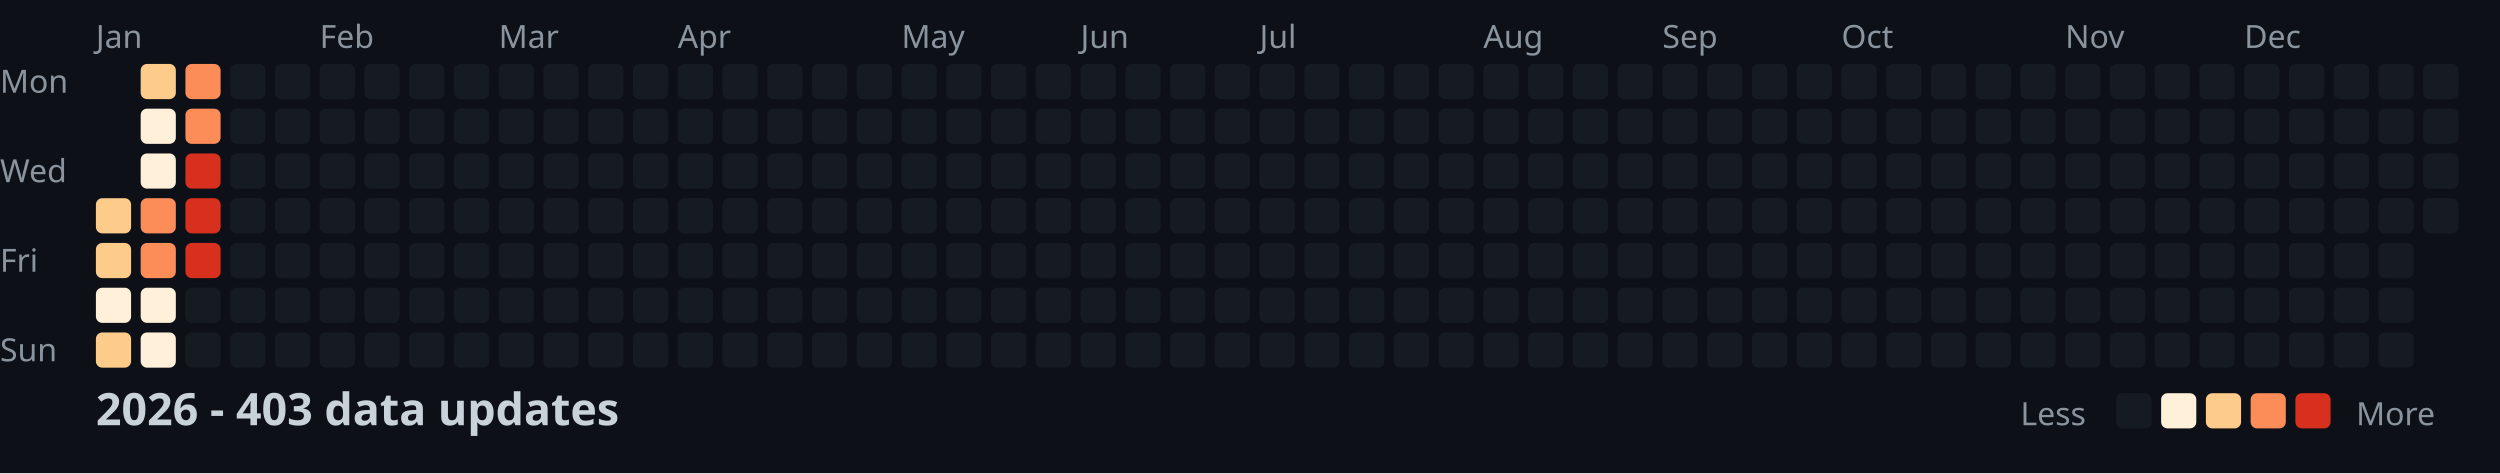
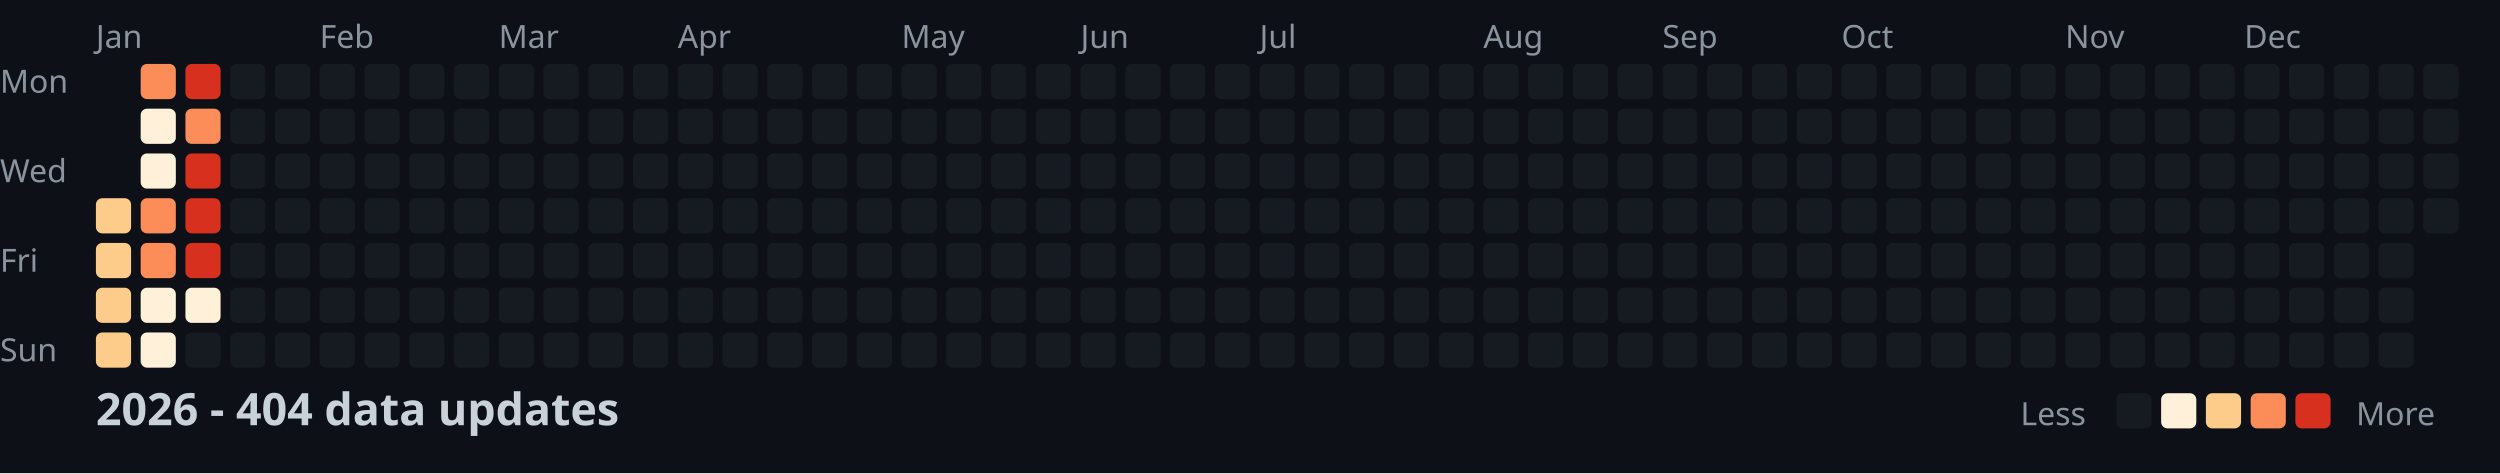
<svg xmlns="http://www.w3.org/2000/svg" width="782" height="148">
  <style>
    .month { font: 10px sans-serif; fill: #8b949e; }
    .day { font: 10px sans-serif; fill: #8b949e; }
    .title { font: bold 14px sans-serif; fill: #c9d1d9; }
    .legend { font: 10px sans-serif; fill: #8b949e; }
  </style>
  <rect width="100%" height="100%" fill="#0d1117" />
  <text x="0" y="29" class="day">Mon</text>
  <text x="0" y="57" class="day">Wed</text>
  <text x="0" y="85" class="day">Fri</text>
  <text x="0" y="113" class="day">Sun</text>
  <text x="30" y="15" class="month">Jan</text>
  <text x="100" y="15" class="month">Feb</text>
  <text x="156" y="15" class="month">Mar</text>
  <text x="212" y="15" class="month">Apr</text>
  <text x="282" y="15" class="month">May</text>
  <text x="338" y="15" class="month">Jun</text>
  <text x="394" y="15" class="month">Jul</text>
  <text x="464" y="15" class="month">Aug</text>
  <text x="520" y="15" class="month">Sep</text>
  <text x="576" y="15" class="month">Oct</text>
  <text x="646" y="15" class="month">Nov</text>
  <text x="702" y="15" class="month">Dec</text>
  <rect x="30" y="62" width="11" height="11" fill="#fdcc8a" rx="2" />
  <rect x="30" y="76" width="11" height="11" fill="#fdcc8a" rx="2" />
-   <rect x="30" y="90" width="11" height="11" fill="#fef0d9" rx="2" />
+   <rect x="30" y="90" width="11" height="11" fill="#fdcc8a" rx="2" />
  <rect x="30" y="104" width="11" height="11" fill="#fdcc8a" rx="2" />
-   <rect x="44" y="20" width="11" height="11" fill="#fdcc8a" rx="2" />
+   <rect x="44" y="20" width="11" height="11" fill="#fc8d59" rx="2" />
  <rect x="44" y="34" width="11" height="11" fill="#fef0d9" rx="2" />
  <rect x="44" y="48" width="11" height="11" fill="#fef0d9" rx="2" />
  <rect x="44" y="62" width="11" height="11" fill="#fc8d59" rx="2" />
  <rect x="44" y="76" width="11" height="11" fill="#fc8d59" rx="2" />
  <rect x="44" y="90" width="11" height="11" fill="#fef0d9" rx="2" />
  <rect x="44" y="104" width="11" height="11" fill="#fef0d9" rx="2" />
-   <rect x="58" y="20" width="11" height="11" fill="#fc8d59" rx="2" />
+   <rect x="58" y="20" width="11" height="11" fill="#d7301f" rx="2" />
  <rect x="58" y="34" width="11" height="11" fill="#fc8d59" rx="2" />
  <rect x="58" y="48" width="11" height="11" fill="#d7301f" rx="2" />
  <rect x="58" y="62" width="11" height="11" fill="#d7301f" rx="2" />
  <rect x="58" y="76" width="11" height="11" fill="#d7301f" rx="2" />
-   <rect x="58" y="90" width="11" height="11" fill="#161b22" rx="2" />
+   <rect x="58" y="90" width="11" height="11" fill="#fef0d9" rx="2" />
  <rect x="58" y="104" width="11" height="11" fill="#161b22" rx="2" />
  <rect x="72" y="20" width="11" height="11" fill="#161b22" rx="2" />
  <rect x="72" y="34" width="11" height="11" fill="#161b22" rx="2" />
  <rect x="72" y="48" width="11" height="11" fill="#161b22" rx="2" />
  <rect x="72" y="62" width="11" height="11" fill="#161b22" rx="2" />
  <rect x="72" y="76" width="11" height="11" fill="#161b22" rx="2" />
  <rect x="72" y="90" width="11" height="11" fill="#161b22" rx="2" />
  <rect x="72" y="104" width="11" height="11" fill="#161b22" rx="2" />
  <rect x="86" y="20" width="11" height="11" fill="#161b22" rx="2" />
  <rect x="86" y="34" width="11" height="11" fill="#161b22" rx="2" />
  <rect x="86" y="48" width="11" height="11" fill="#161b22" rx="2" />
  <rect x="86" y="62" width="11" height="11" fill="#161b22" rx="2" />
  <rect x="86" y="76" width="11" height="11" fill="#161b22" rx="2" />
  <rect x="86" y="90" width="11" height="11" fill="#161b22" rx="2" />
  <rect x="86" y="104" width="11" height="11" fill="#161b22" rx="2" />
  <rect x="100" y="20" width="11" height="11" fill="#161b22" rx="2" />
  <rect x="100" y="34" width="11" height="11" fill="#161b22" rx="2" />
  <rect x="100" y="48" width="11" height="11" fill="#161b22" rx="2" />
  <rect x="100" y="62" width="11" height="11" fill="#161b22" rx="2" />
  <rect x="100" y="76" width="11" height="11" fill="#161b22" rx="2" />
  <rect x="100" y="90" width="11" height="11" fill="#161b22" rx="2" />
  <rect x="100" y="104" width="11" height="11" fill="#161b22" rx="2" />
  <rect x="114" y="20" width="11" height="11" fill="#161b22" rx="2" />
  <rect x="114" y="34" width="11" height="11" fill="#161b22" rx="2" />
  <rect x="114" y="48" width="11" height="11" fill="#161b22" rx="2" />
  <rect x="114" y="62" width="11" height="11" fill="#161b22" rx="2" />
  <rect x="114" y="76" width="11" height="11" fill="#161b22" rx="2" />
  <rect x="114" y="90" width="11" height="11" fill="#161b22" rx="2" />
  <rect x="114" y="104" width="11" height="11" fill="#161b22" rx="2" />
  <rect x="128" y="20" width="11" height="11" fill="#161b22" rx="2" />
  <rect x="128" y="34" width="11" height="11" fill="#161b22" rx="2" />
  <rect x="128" y="48" width="11" height="11" fill="#161b22" rx="2" />
  <rect x="128" y="62" width="11" height="11" fill="#161b22" rx="2" />
  <rect x="128" y="76" width="11" height="11" fill="#161b22" rx="2" />
  <rect x="128" y="90" width="11" height="11" fill="#161b22" rx="2" />
  <rect x="128" y="104" width="11" height="11" fill="#161b22" rx="2" />
  <rect x="142" y="20" width="11" height="11" fill="#161b22" rx="2" />
  <rect x="142" y="34" width="11" height="11" fill="#161b22" rx="2" />
  <rect x="142" y="48" width="11" height="11" fill="#161b22" rx="2" />
  <rect x="142" y="62" width="11" height="11" fill="#161b22" rx="2" />
  <rect x="142" y="76" width="11" height="11" fill="#161b22" rx="2" />
  <rect x="142" y="90" width="11" height="11" fill="#161b22" rx="2" />
  <rect x="142" y="104" width="11" height="11" fill="#161b22" rx="2" />
  <rect x="156" y="20" width="11" height="11" fill="#161b22" rx="2" />
  <rect x="156" y="34" width="11" height="11" fill="#161b22" rx="2" />
  <rect x="156" y="48" width="11" height="11" fill="#161b22" rx="2" />
  <rect x="156" y="62" width="11" height="11" fill="#161b22" rx="2" />
  <rect x="156" y="76" width="11" height="11" fill="#161b22" rx="2" />
  <rect x="156" y="90" width="11" height="11" fill="#161b22" rx="2" />
  <rect x="156" y="104" width="11" height="11" fill="#161b22" rx="2" />
  <rect x="170" y="20" width="11" height="11" fill="#161b22" rx="2" />
  <rect x="170" y="34" width="11" height="11" fill="#161b22" rx="2" />
  <rect x="170" y="48" width="11" height="11" fill="#161b22" rx="2" />
  <rect x="170" y="62" width="11" height="11" fill="#161b22" rx="2" />
  <rect x="170" y="76" width="11" height="11" fill="#161b22" rx="2" />
  <rect x="170" y="90" width="11" height="11" fill="#161b22" rx="2" />
  <rect x="170" y="104" width="11" height="11" fill="#161b22" rx="2" />
  <rect x="184" y="20" width="11" height="11" fill="#161b22" rx="2" />
  <rect x="184" y="34" width="11" height="11" fill="#161b22" rx="2" />
  <rect x="184" y="48" width="11" height="11" fill="#161b22" rx="2" />
  <rect x="184" y="62" width="11" height="11" fill="#161b22" rx="2" />
  <rect x="184" y="76" width="11" height="11" fill="#161b22" rx="2" />
  <rect x="184" y="90" width="11" height="11" fill="#161b22" rx="2" />
  <rect x="184" y="104" width="11" height="11" fill="#161b22" rx="2" />
  <rect x="198" y="20" width="11" height="11" fill="#161b22" rx="2" />
  <rect x="198" y="34" width="11" height="11" fill="#161b22" rx="2" />
  <rect x="198" y="48" width="11" height="11" fill="#161b22" rx="2" />
  <rect x="198" y="62" width="11" height="11" fill="#161b22" rx="2" />
  <rect x="198" y="76" width="11" height="11" fill="#161b22" rx="2" />
  <rect x="198" y="90" width="11" height="11" fill="#161b22" rx="2" />
  <rect x="198" y="104" width="11" height="11" fill="#161b22" rx="2" />
  <rect x="212" y="20" width="11" height="11" fill="#161b22" rx="2" />
  <rect x="212" y="34" width="11" height="11" fill="#161b22" rx="2" />
  <rect x="212" y="48" width="11" height="11" fill="#161b22" rx="2" />
  <rect x="212" y="62" width="11" height="11" fill="#161b22" rx="2" />
  <rect x="212" y="76" width="11" height="11" fill="#161b22" rx="2" />
  <rect x="212" y="90" width="11" height="11" fill="#161b22" rx="2" />
  <rect x="212" y="104" width="11" height="11" fill="#161b22" rx="2" />
  <rect x="226" y="20" width="11" height="11" fill="#161b22" rx="2" />
  <rect x="226" y="34" width="11" height="11" fill="#161b22" rx="2" />
  <rect x="226" y="48" width="11" height="11" fill="#161b22" rx="2" />
  <rect x="226" y="62" width="11" height="11" fill="#161b22" rx="2" />
  <rect x="226" y="76" width="11" height="11" fill="#161b22" rx="2" />
  <rect x="226" y="90" width="11" height="11" fill="#161b22" rx="2" />
  <rect x="226" y="104" width="11" height="11" fill="#161b22" rx="2" />
  <rect x="240" y="20" width="11" height="11" fill="#161b22" rx="2" />
  <rect x="240" y="34" width="11" height="11" fill="#161b22" rx="2" />
  <rect x="240" y="48" width="11" height="11" fill="#161b22" rx="2" />
  <rect x="240" y="62" width="11" height="11" fill="#161b22" rx="2" />
  <rect x="240" y="76" width="11" height="11" fill="#161b22" rx="2" />
  <rect x="240" y="90" width="11" height="11" fill="#161b22" rx="2" />
  <rect x="240" y="104" width="11" height="11" fill="#161b22" rx="2" />
  <rect x="254" y="20" width="11" height="11" fill="#161b22" rx="2" />
  <rect x="254" y="34" width="11" height="11" fill="#161b22" rx="2" />
  <rect x="254" y="48" width="11" height="11" fill="#161b22" rx="2" />
  <rect x="254" y="62" width="11" height="11" fill="#161b22" rx="2" />
  <rect x="254" y="76" width="11" height="11" fill="#161b22" rx="2" />
  <rect x="254" y="90" width="11" height="11" fill="#161b22" rx="2" />
  <rect x="254" y="104" width="11" height="11" fill="#161b22" rx="2" />
  <rect x="268" y="20" width="11" height="11" fill="#161b22" rx="2" />
  <rect x="268" y="34" width="11" height="11" fill="#161b22" rx="2" />
  <rect x="268" y="48" width="11" height="11" fill="#161b22" rx="2" />
  <rect x="268" y="62" width="11" height="11" fill="#161b22" rx="2" />
  <rect x="268" y="76" width="11" height="11" fill="#161b22" rx="2" />
  <rect x="268" y="90" width="11" height="11" fill="#161b22" rx="2" />
  <rect x="268" y="104" width="11" height="11" fill="#161b22" rx="2" />
  <rect x="282" y="20" width="11" height="11" fill="#161b22" rx="2" />
  <rect x="282" y="34" width="11" height="11" fill="#161b22" rx="2" />
  <rect x="282" y="48" width="11" height="11" fill="#161b22" rx="2" />
  <rect x="282" y="62" width="11" height="11" fill="#161b22" rx="2" />
  <rect x="282" y="76" width="11" height="11" fill="#161b22" rx="2" />
  <rect x="282" y="90" width="11" height="11" fill="#161b22" rx="2" />
  <rect x="282" y="104" width="11" height="11" fill="#161b22" rx="2" />
  <rect x="296" y="20" width="11" height="11" fill="#161b22" rx="2" />
  <rect x="296" y="34" width="11" height="11" fill="#161b22" rx="2" />
  <rect x="296" y="48" width="11" height="11" fill="#161b22" rx="2" />
  <rect x="296" y="62" width="11" height="11" fill="#161b22" rx="2" />
  <rect x="296" y="76" width="11" height="11" fill="#161b22" rx="2" />
  <rect x="296" y="90" width="11" height="11" fill="#161b22" rx="2" />
  <rect x="296" y="104" width="11" height="11" fill="#161b22" rx="2" />
  <rect x="310" y="20" width="11" height="11" fill="#161b22" rx="2" />
  <rect x="310" y="34" width="11" height="11" fill="#161b22" rx="2" />
  <rect x="310" y="48" width="11" height="11" fill="#161b22" rx="2" />
  <rect x="310" y="62" width="11" height="11" fill="#161b22" rx="2" />
  <rect x="310" y="76" width="11" height="11" fill="#161b22" rx="2" />
  <rect x="310" y="90" width="11" height="11" fill="#161b22" rx="2" />
  <rect x="310" y="104" width="11" height="11" fill="#161b22" rx="2" />
  <rect x="324" y="20" width="11" height="11" fill="#161b22" rx="2" />
  <rect x="324" y="34" width="11" height="11" fill="#161b22" rx="2" />
  <rect x="324" y="48" width="11" height="11" fill="#161b22" rx="2" />
  <rect x="324" y="62" width="11" height="11" fill="#161b22" rx="2" />
  <rect x="324" y="76" width="11" height="11" fill="#161b22" rx="2" />
  <rect x="324" y="90" width="11" height="11" fill="#161b22" rx="2" />
  <rect x="324" y="104" width="11" height="11" fill="#161b22" rx="2" />
  <rect x="338" y="20" width="11" height="11" fill="#161b22" rx="2" />
  <rect x="338" y="34" width="11" height="11" fill="#161b22" rx="2" />
  <rect x="338" y="48" width="11" height="11" fill="#161b22" rx="2" />
  <rect x="338" y="62" width="11" height="11" fill="#161b22" rx="2" />
  <rect x="338" y="76" width="11" height="11" fill="#161b22" rx="2" />
  <rect x="338" y="90" width="11" height="11" fill="#161b22" rx="2" />
  <rect x="338" y="104" width="11" height="11" fill="#161b22" rx="2" />
  <rect x="352" y="20" width="11" height="11" fill="#161b22" rx="2" />
  <rect x="352" y="34" width="11" height="11" fill="#161b22" rx="2" />
  <rect x="352" y="48" width="11" height="11" fill="#161b22" rx="2" />
  <rect x="352" y="62" width="11" height="11" fill="#161b22" rx="2" />
  <rect x="352" y="76" width="11" height="11" fill="#161b22" rx="2" />
  <rect x="352" y="90" width="11" height="11" fill="#161b22" rx="2" />
  <rect x="352" y="104" width="11" height="11" fill="#161b22" rx="2" />
  <rect x="366" y="20" width="11" height="11" fill="#161b22" rx="2" />
  <rect x="366" y="34" width="11" height="11" fill="#161b22" rx="2" />
  <rect x="366" y="48" width="11" height="11" fill="#161b22" rx="2" />
  <rect x="366" y="62" width="11" height="11" fill="#161b22" rx="2" />
  <rect x="366" y="76" width="11" height="11" fill="#161b22" rx="2" />
  <rect x="366" y="90" width="11" height="11" fill="#161b22" rx="2" />
  <rect x="366" y="104" width="11" height="11" fill="#161b22" rx="2" />
  <rect x="380" y="20" width="11" height="11" fill="#161b22" rx="2" />
  <rect x="380" y="34" width="11" height="11" fill="#161b22" rx="2" />
  <rect x="380" y="48" width="11" height="11" fill="#161b22" rx="2" />
  <rect x="380" y="62" width="11" height="11" fill="#161b22" rx="2" />
  <rect x="380" y="76" width="11" height="11" fill="#161b22" rx="2" />
  <rect x="380" y="90" width="11" height="11" fill="#161b22" rx="2" />
  <rect x="380" y="104" width="11" height="11" fill="#161b22" rx="2" />
  <rect x="394" y="20" width="11" height="11" fill="#161b22" rx="2" />
  <rect x="394" y="34" width="11" height="11" fill="#161b22" rx="2" />
  <rect x="394" y="48" width="11" height="11" fill="#161b22" rx="2" />
  <rect x="394" y="62" width="11" height="11" fill="#161b22" rx="2" />
  <rect x="394" y="76" width="11" height="11" fill="#161b22" rx="2" />
  <rect x="394" y="90" width="11" height="11" fill="#161b22" rx="2" />
  <rect x="394" y="104" width="11" height="11" fill="#161b22" rx="2" />
  <rect x="408" y="20" width="11" height="11" fill="#161b22" rx="2" />
  <rect x="408" y="34" width="11" height="11" fill="#161b22" rx="2" />
  <rect x="408" y="48" width="11" height="11" fill="#161b22" rx="2" />
  <rect x="408" y="62" width="11" height="11" fill="#161b22" rx="2" />
  <rect x="408" y="76" width="11" height="11" fill="#161b22" rx="2" />
  <rect x="408" y="90" width="11" height="11" fill="#161b22" rx="2" />
  <rect x="408" y="104" width="11" height="11" fill="#161b22" rx="2" />
  <rect x="422" y="20" width="11" height="11" fill="#161b22" rx="2" />
  <rect x="422" y="34" width="11" height="11" fill="#161b22" rx="2" />
  <rect x="422" y="48" width="11" height="11" fill="#161b22" rx="2" />
  <rect x="422" y="62" width="11" height="11" fill="#161b22" rx="2" />
  <rect x="422" y="76" width="11" height="11" fill="#161b22" rx="2" />
  <rect x="422" y="90" width="11" height="11" fill="#161b22" rx="2" />
  <rect x="422" y="104" width="11" height="11" fill="#161b22" rx="2" />
  <rect x="436" y="20" width="11" height="11" fill="#161b22" rx="2" />
  <rect x="436" y="34" width="11" height="11" fill="#161b22" rx="2" />
  <rect x="436" y="48" width="11" height="11" fill="#161b22" rx="2" />
  <rect x="436" y="62" width="11" height="11" fill="#161b22" rx="2" />
  <rect x="436" y="76" width="11" height="11" fill="#161b22" rx="2" />
  <rect x="436" y="90" width="11" height="11" fill="#161b22" rx="2" />
  <rect x="436" y="104" width="11" height="11" fill="#161b22" rx="2" />
  <rect x="450" y="20" width="11" height="11" fill="#161b22" rx="2" />
  <rect x="450" y="34" width="11" height="11" fill="#161b22" rx="2" />
  <rect x="450" y="48" width="11" height="11" fill="#161b22" rx="2" />
  <rect x="450" y="62" width="11" height="11" fill="#161b22" rx="2" />
  <rect x="450" y="76" width="11" height="11" fill="#161b22" rx="2" />
  <rect x="450" y="90" width="11" height="11" fill="#161b22" rx="2" />
  <rect x="450" y="104" width="11" height="11" fill="#161b22" rx="2" />
  <rect x="464" y="20" width="11" height="11" fill="#161b22" rx="2" />
  <rect x="464" y="34" width="11" height="11" fill="#161b22" rx="2" />
  <rect x="464" y="48" width="11" height="11" fill="#161b22" rx="2" />
  <rect x="464" y="62" width="11" height="11" fill="#161b22" rx="2" />
  <rect x="464" y="76" width="11" height="11" fill="#161b22" rx="2" />
  <rect x="464" y="90" width="11" height="11" fill="#161b22" rx="2" />
  <rect x="464" y="104" width="11" height="11" fill="#161b22" rx="2" />
  <rect x="478" y="20" width="11" height="11" fill="#161b22" rx="2" />
  <rect x="478" y="34" width="11" height="11" fill="#161b22" rx="2" />
  <rect x="478" y="48" width="11" height="11" fill="#161b22" rx="2" />
  <rect x="478" y="62" width="11" height="11" fill="#161b22" rx="2" />
  <rect x="478" y="76" width="11" height="11" fill="#161b22" rx="2" />
  <rect x="478" y="90" width="11" height="11" fill="#161b22" rx="2" />
  <rect x="478" y="104" width="11" height="11" fill="#161b22" rx="2" />
  <rect x="492" y="20" width="11" height="11" fill="#161b22" rx="2" />
  <rect x="492" y="34" width="11" height="11" fill="#161b22" rx="2" />
  <rect x="492" y="48" width="11" height="11" fill="#161b22" rx="2" />
  <rect x="492" y="62" width="11" height="11" fill="#161b22" rx="2" />
  <rect x="492" y="76" width="11" height="11" fill="#161b22" rx="2" />
  <rect x="492" y="90" width="11" height="11" fill="#161b22" rx="2" />
  <rect x="492" y="104" width="11" height="11" fill="#161b22" rx="2" />
  <rect x="506" y="20" width="11" height="11" fill="#161b22" rx="2" />
  <rect x="506" y="34" width="11" height="11" fill="#161b22" rx="2" />
  <rect x="506" y="48" width="11" height="11" fill="#161b22" rx="2" />
  <rect x="506" y="62" width="11" height="11" fill="#161b22" rx="2" />
  <rect x="506" y="76" width="11" height="11" fill="#161b22" rx="2" />
  <rect x="506" y="90" width="11" height="11" fill="#161b22" rx="2" />
  <rect x="506" y="104" width="11" height="11" fill="#161b22" rx="2" />
  <rect x="520" y="20" width="11" height="11" fill="#161b22" rx="2" />
  <rect x="520" y="34" width="11" height="11" fill="#161b22" rx="2" />
  <rect x="520" y="48" width="11" height="11" fill="#161b22" rx="2" />
  <rect x="520" y="62" width="11" height="11" fill="#161b22" rx="2" />
  <rect x="520" y="76" width="11" height="11" fill="#161b22" rx="2" />
  <rect x="520" y="90" width="11" height="11" fill="#161b22" rx="2" />
  <rect x="520" y="104" width="11" height="11" fill="#161b22" rx="2" />
  <rect x="534" y="20" width="11" height="11" fill="#161b22" rx="2" />
  <rect x="534" y="34" width="11" height="11" fill="#161b22" rx="2" />
  <rect x="534" y="48" width="11" height="11" fill="#161b22" rx="2" />
  <rect x="534" y="62" width="11" height="11" fill="#161b22" rx="2" />
  <rect x="534" y="76" width="11" height="11" fill="#161b22" rx="2" />
  <rect x="534" y="90" width="11" height="11" fill="#161b22" rx="2" />
  <rect x="534" y="104" width="11" height="11" fill="#161b22" rx="2" />
  <rect x="548" y="20" width="11" height="11" fill="#161b22" rx="2" />
  <rect x="548" y="34" width="11" height="11" fill="#161b22" rx="2" />
  <rect x="548" y="48" width="11" height="11" fill="#161b22" rx="2" />
  <rect x="548" y="62" width="11" height="11" fill="#161b22" rx="2" />
  <rect x="548" y="76" width="11" height="11" fill="#161b22" rx="2" />
  <rect x="548" y="90" width="11" height="11" fill="#161b22" rx="2" />
  <rect x="548" y="104" width="11" height="11" fill="#161b22" rx="2" />
  <rect x="562" y="20" width="11" height="11" fill="#161b22" rx="2" />
  <rect x="562" y="34" width="11" height="11" fill="#161b22" rx="2" />
  <rect x="562" y="48" width="11" height="11" fill="#161b22" rx="2" />
  <rect x="562" y="62" width="11" height="11" fill="#161b22" rx="2" />
  <rect x="562" y="76" width="11" height="11" fill="#161b22" rx="2" />
  <rect x="562" y="90" width="11" height="11" fill="#161b22" rx="2" />
  <rect x="562" y="104" width="11" height="11" fill="#161b22" rx="2" />
  <rect x="576" y="20" width="11" height="11" fill="#161b22" rx="2" />
  <rect x="576" y="34" width="11" height="11" fill="#161b22" rx="2" />
  <rect x="576" y="48" width="11" height="11" fill="#161b22" rx="2" />
  <rect x="576" y="62" width="11" height="11" fill="#161b22" rx="2" />
  <rect x="576" y="76" width="11" height="11" fill="#161b22" rx="2" />
  <rect x="576" y="90" width="11" height="11" fill="#161b22" rx="2" />
  <rect x="576" y="104" width="11" height="11" fill="#161b22" rx="2" />
  <rect x="590" y="20" width="11" height="11" fill="#161b22" rx="2" />
  <rect x="590" y="34" width="11" height="11" fill="#161b22" rx="2" />
  <rect x="590" y="48" width="11" height="11" fill="#161b22" rx="2" />
  <rect x="590" y="62" width="11" height="11" fill="#161b22" rx="2" />
  <rect x="590" y="76" width="11" height="11" fill="#161b22" rx="2" />
  <rect x="590" y="90" width="11" height="11" fill="#161b22" rx="2" />
  <rect x="590" y="104" width="11" height="11" fill="#161b22" rx="2" />
  <rect x="604" y="20" width="11" height="11" fill="#161b22" rx="2" />
  <rect x="604" y="34" width="11" height="11" fill="#161b22" rx="2" />
  <rect x="604" y="48" width="11" height="11" fill="#161b22" rx="2" />
  <rect x="604" y="62" width="11" height="11" fill="#161b22" rx="2" />
  <rect x="604" y="76" width="11" height="11" fill="#161b22" rx="2" />
  <rect x="604" y="90" width="11" height="11" fill="#161b22" rx="2" />
  <rect x="604" y="104" width="11" height="11" fill="#161b22" rx="2" />
  <rect x="618" y="20" width="11" height="11" fill="#161b22" rx="2" />
  <rect x="618" y="34" width="11" height="11" fill="#161b22" rx="2" />
  <rect x="618" y="48" width="11" height="11" fill="#161b22" rx="2" />
  <rect x="618" y="62" width="11" height="11" fill="#161b22" rx="2" />
  <rect x="618" y="76" width="11" height="11" fill="#161b22" rx="2" />
  <rect x="618" y="90" width="11" height="11" fill="#161b22" rx="2" />
  <rect x="618" y="104" width="11" height="11" fill="#161b22" rx="2" />
  <rect x="632" y="20" width="11" height="11" fill="#161b22" rx="2" />
  <rect x="632" y="34" width="11" height="11" fill="#161b22" rx="2" />
  <rect x="632" y="48" width="11" height="11" fill="#161b22" rx="2" />
  <rect x="632" y="62" width="11" height="11" fill="#161b22" rx="2" />
  <rect x="632" y="76" width="11" height="11" fill="#161b22" rx="2" />
  <rect x="632" y="90" width="11" height="11" fill="#161b22" rx="2" />
  <rect x="632" y="104" width="11" height="11" fill="#161b22" rx="2" />
  <rect x="646" y="20" width="11" height="11" fill="#161b22" rx="2" />
  <rect x="646" y="34" width="11" height="11" fill="#161b22" rx="2" />
  <rect x="646" y="48" width="11" height="11" fill="#161b22" rx="2" />
  <rect x="646" y="62" width="11" height="11" fill="#161b22" rx="2" />
  <rect x="646" y="76" width="11" height="11" fill="#161b22" rx="2" />
  <rect x="646" y="90" width="11" height="11" fill="#161b22" rx="2" />
  <rect x="646" y="104" width="11" height="11" fill="#161b22" rx="2" />
  <rect x="660" y="20" width="11" height="11" fill="#161b22" rx="2" />
  <rect x="660" y="34" width="11" height="11" fill="#161b22" rx="2" />
  <rect x="660" y="48" width="11" height="11" fill="#161b22" rx="2" />
  <rect x="660" y="62" width="11" height="11" fill="#161b22" rx="2" />
  <rect x="660" y="76" width="11" height="11" fill="#161b22" rx="2" />
  <rect x="660" y="90" width="11" height="11" fill="#161b22" rx="2" />
  <rect x="660" y="104" width="11" height="11" fill="#161b22" rx="2" />
  <rect x="674" y="20" width="11" height="11" fill="#161b22" rx="2" />
  <rect x="674" y="34" width="11" height="11" fill="#161b22" rx="2" />
  <rect x="674" y="48" width="11" height="11" fill="#161b22" rx="2" />
  <rect x="674" y="62" width="11" height="11" fill="#161b22" rx="2" />
  <rect x="674" y="76" width="11" height="11" fill="#161b22" rx="2" />
  <rect x="674" y="90" width="11" height="11" fill="#161b22" rx="2" />
  <rect x="674" y="104" width="11" height="11" fill="#161b22" rx="2" />
  <rect x="688" y="20" width="11" height="11" fill="#161b22" rx="2" />
  <rect x="688" y="34" width="11" height="11" fill="#161b22" rx="2" />
  <rect x="688" y="48" width="11" height="11" fill="#161b22" rx="2" />
  <rect x="688" y="62" width="11" height="11" fill="#161b22" rx="2" />
  <rect x="688" y="76" width="11" height="11" fill="#161b22" rx="2" />
  <rect x="688" y="90" width="11" height="11" fill="#161b22" rx="2" />
  <rect x="688" y="104" width="11" height="11" fill="#161b22" rx="2" />
  <rect x="702" y="20" width="11" height="11" fill="#161b22" rx="2" />
  <rect x="702" y="34" width="11" height="11" fill="#161b22" rx="2" />
  <rect x="702" y="48" width="11" height="11" fill="#161b22" rx="2" />
  <rect x="702" y="62" width="11" height="11" fill="#161b22" rx="2" />
  <rect x="702" y="76" width="11" height="11" fill="#161b22" rx="2" />
  <rect x="702" y="90" width="11" height="11" fill="#161b22" rx="2" />
  <rect x="702" y="104" width="11" height="11" fill="#161b22" rx="2" />
  <rect x="716" y="20" width="11" height="11" fill="#161b22" rx="2" />
  <rect x="716" y="34" width="11" height="11" fill="#161b22" rx="2" />
  <rect x="716" y="48" width="11" height="11" fill="#161b22" rx="2" />
  <rect x="716" y="62" width="11" height="11" fill="#161b22" rx="2" />
  <rect x="716" y="76" width="11" height="11" fill="#161b22" rx="2" />
  <rect x="716" y="90" width="11" height="11" fill="#161b22" rx="2" />
  <rect x="716" y="104" width="11" height="11" fill="#161b22" rx="2" />
  <rect x="730" y="20" width="11" height="11" fill="#161b22" rx="2" />
  <rect x="730" y="34" width="11" height="11" fill="#161b22" rx="2" />
  <rect x="730" y="48" width="11" height="11" fill="#161b22" rx="2" />
  <rect x="730" y="62" width="11" height="11" fill="#161b22" rx="2" />
  <rect x="730" y="76" width="11" height="11" fill="#161b22" rx="2" />
  <rect x="730" y="90" width="11" height="11" fill="#161b22" rx="2" />
  <rect x="730" y="104" width="11" height="11" fill="#161b22" rx="2" />
  <rect x="744" y="20" width="11" height="11" fill="#161b22" rx="2" />
  <rect x="744" y="34" width="11" height="11" fill="#161b22" rx="2" />
  <rect x="744" y="48" width="11" height="11" fill="#161b22" rx="2" />
  <rect x="744" y="62" width="11" height="11" fill="#161b22" rx="2" />
  <rect x="744" y="76" width="11" height="11" fill="#161b22" rx="2" />
  <rect x="744" y="90" width="11" height="11" fill="#161b22" rx="2" />
  <rect x="744" y="104" width="11" height="11" fill="#161b22" rx="2" />
  <rect x="758" y="20" width="11" height="11" fill="#161b22" rx="2" />
  <rect x="758" y="34" width="11" height="11" fill="#161b22" rx="2" />
  <rect x="758" y="48" width="11" height="11" fill="#161b22" rx="2" />
  <rect x="758" y="62" width="11" height="11" fill="#161b22" rx="2" />
-   <text x="30" y="133" class="title">2026 - 403 data updates</text>
+   <text x="30" y="133" class="title">2026 - 404 data updates</text>
  <text x="632" y="133" class="legend">Less</text>
  <rect x="662" y="123" width="11" height="11" fill="#161b22" rx="2" />
  <rect x="676" y="123" width="11" height="11" fill="#fef0d9" rx="2" />
  <rect x="690" y="123" width="11" height="11" fill="#fdcc8a" rx="2" />
  <rect x="704" y="123" width="11" height="11" fill="#fc8d59" rx="2" />
  <rect x="718" y="123" width="11" height="11" fill="#d7301f" rx="2" />
  <text x="737" y="133" class="legend">More</text>
</svg>
